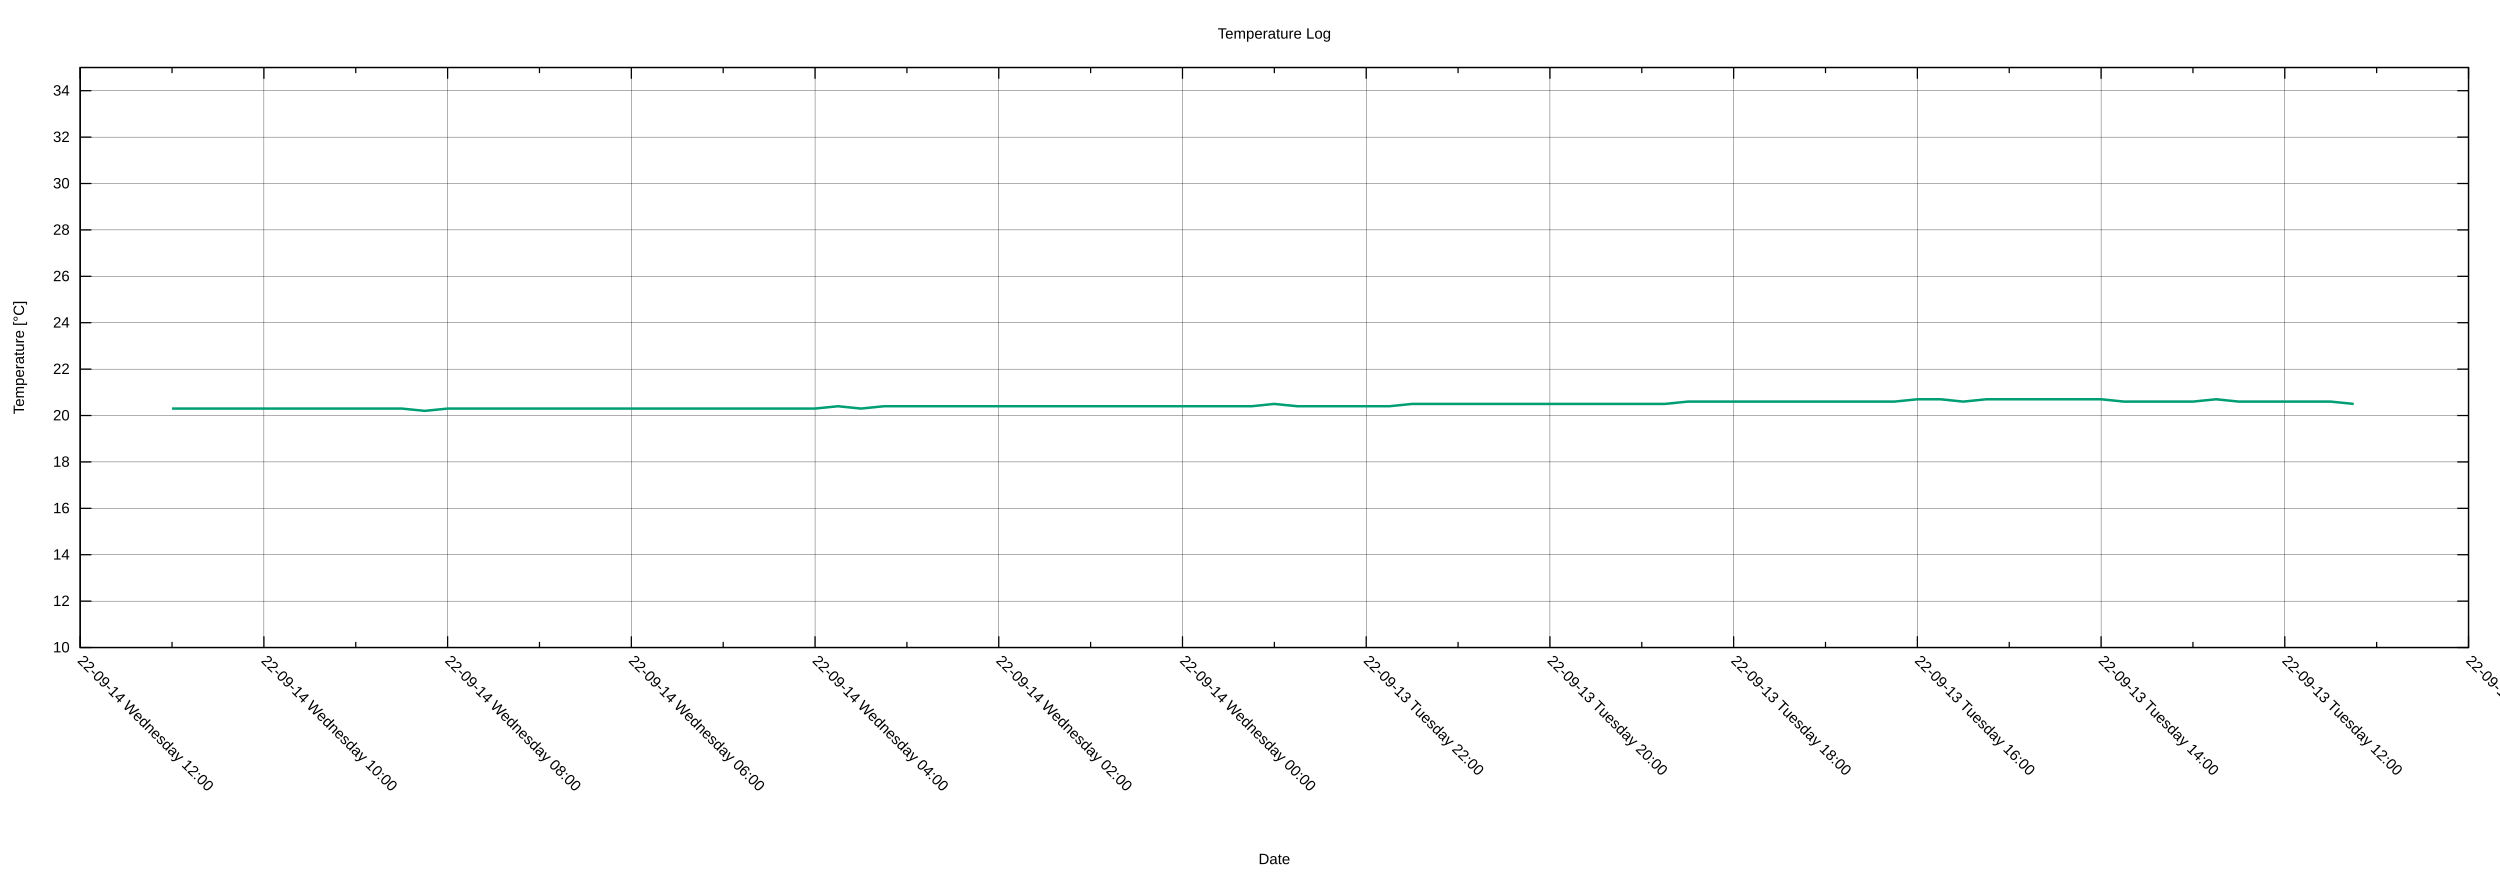
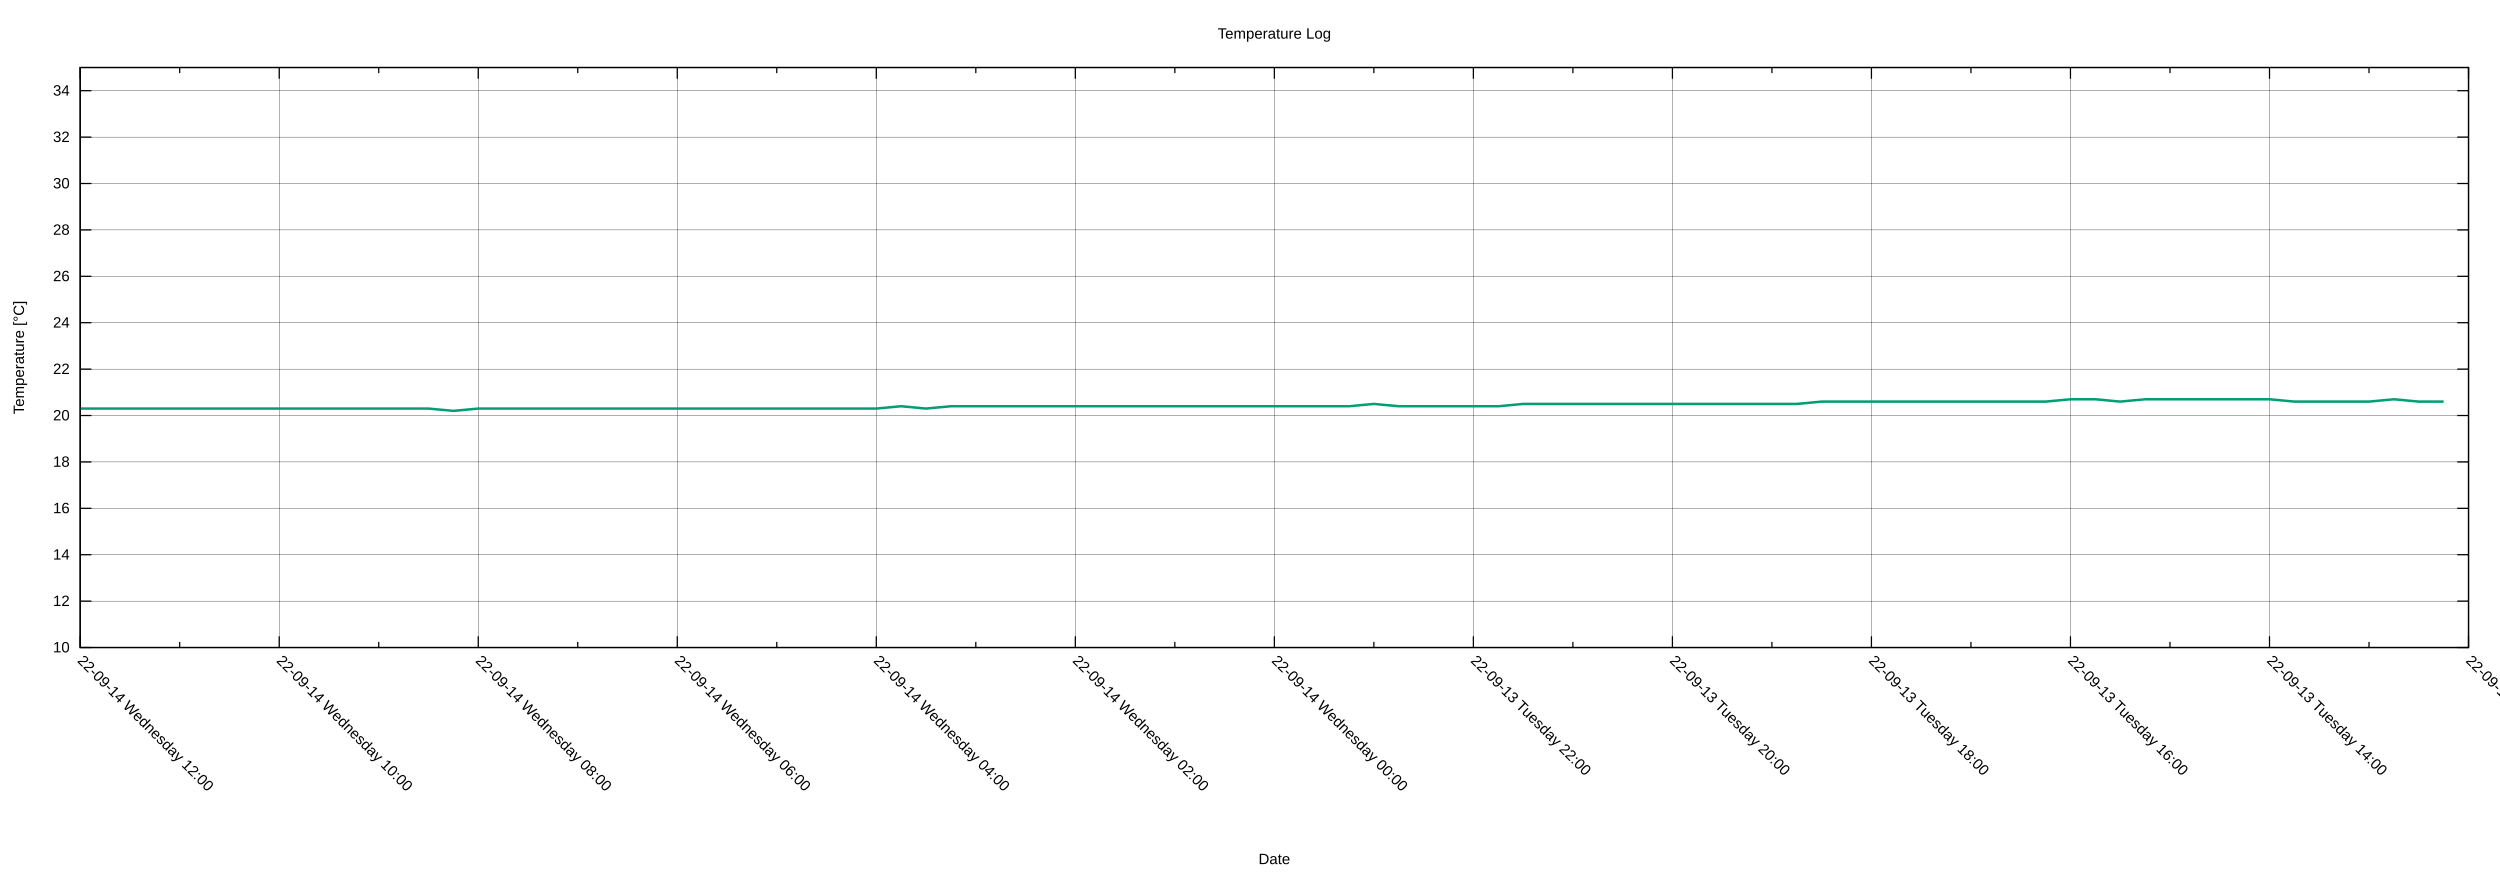
<svg xmlns="http://www.w3.org/2000/svg" xmlns:xlink="http://www.w3.org/1999/xlink" width="2000" height="700" viewBox="0 0 2000 700">
  <g id="gnuplot_canvas">
    <rect x="0" y="0" width="2000" height="700" fill="none" />
    <defs>
      <circle id="gpDot" r="0.5" stroke-width="0.5" stroke="currentColor" />
      <path id="gpPt0" stroke-width="0.222" stroke="currentColor" d="M-1,0 h2 M0,-1 v2" />
      <path id="gpPt1" stroke-width="0.222" stroke="currentColor" d="M-1,-1 L1,1 M1,-1 L-1,1" />
      <path id="gpPt2" stroke-width="0.222" stroke="currentColor" d="M-1,0 L1,0 M0,-1 L0,1 M-1,-1 L1,1 M-1,1 L1,-1" />
      <rect id="gpPt3" stroke-width="0.222" stroke="currentColor" x="-1" y="-1" width="2" height="2" />
      <rect id="gpPt4" stroke-width="0.222" stroke="currentColor" fill="currentColor" x="-1" y="-1" width="2" height="2" />
      <circle id="gpPt5" stroke-width="0.222" stroke="currentColor" cx="0" cy="0" r="1" />
      <use xlink:href="#gpPt5" id="gpPt6" fill="currentColor" stroke="none" />
      <path id="gpPt7" stroke-width="0.222" stroke="currentColor" d="M0,-1.33 L-1.33,0.67 L1.33,0.67 z" />
      <use xlink:href="#gpPt7" id="gpPt8" fill="currentColor" stroke="none" />
      <use xlink:href="#gpPt7" id="gpPt9" stroke="currentColor" transform="rotate(180)" />
      <use xlink:href="#gpPt9" id="gpPt10" fill="currentColor" stroke="none" />
      <use xlink:href="#gpPt3" id="gpPt11" stroke="currentColor" transform="rotate(45)" />
      <use xlink:href="#gpPt11" id="gpPt12" fill="currentColor" stroke="none" />
      <path id="gpPt13" stroke-width="0.222" stroke="currentColor" d="M0,1.330 L1.265,0.411 L0.782,-1.067 L-0.782,-1.076 L-1.265,0.411 z" />
      <use xlink:href="#gpPt13" id="gpPt14" fill="currentColor" stroke="none" />
      <filter id="textbox" filterUnits="objectBoundingBox" x="0" y="0" height="1" width="1">
        <feFlood flood-color="white" flood-opacity="1" result="bgnd" />
        <feComposite in="SourceGraphic" in2="bgnd" operator="atop" />
      </filter>
      <filter id="greybox" filterUnits="objectBoundingBox" x="0" y="0" height="1" width="1">
        <feFlood flood-color="lightgrey" flood-opacity="1" result="grey" />
        <feComposite in="SourceGraphic" in2="grey" operator="atop" />
      </filter>
    </defs>
    <g fill="none" color="white" stroke="currentColor" stroke-width="1.00" stroke-linecap="butt" stroke-linejoin="miter">
</g>
    <g fill="none" color="black" stroke="currentColor" stroke-width="1.00" stroke-linecap="butt" stroke-linejoin="miter">
</g>
    <g fill="none" color="black" stroke="black" stroke-width="0.25" stroke-linecap="butt" stroke-linejoin="miter">
</g>
    <g fill="none" color="black" stroke="currentColor" stroke-width="0.25" stroke-linecap="butt" stroke-linejoin="miter">
      <path stroke="black" class="gridline" d="M64.14,518.02 L1974.82,518.02  " />
    </g>
    <g fill="none" color="black" stroke="black" stroke-width="1.00" stroke-linecap="butt" stroke-linejoin="miter">
</g>
    <g fill="none" color="black" stroke="currentColor" stroke-width="1.00" stroke-linecap="butt" stroke-linejoin="miter">
      <path stroke="black" d="M64.14,518.02 L73.14,518.02 M1974.82,518.02 L1965.82,518.02  " />
      <g transform="translate(55.75,521.92)" stroke="none" fill="black" font-family="Arial" font-size="12.00" text-anchor="end">
        <text>
          <tspan font-family="Arial"> 10</tspan>
        </text>
      </g>
    </g>
    <g fill="none" color="black" stroke="currentColor" stroke-width="1.00" stroke-linecap="butt" stroke-linejoin="miter">
</g>
    <g fill="none" color="black" stroke="black" stroke-width="0.25" stroke-linecap="butt" stroke-linejoin="miter">
</g>
    <g fill="none" color="black" stroke="currentColor" stroke-width="0.25" stroke-linecap="butt" stroke-linejoin="miter">
      <path stroke="black" class="gridline" d="M64.14,480.90 L1974.82,480.90  " />
    </g>
    <g fill="none" color="black" stroke="black" stroke-width="1.00" stroke-linecap="butt" stroke-linejoin="miter">
</g>
    <g fill="none" color="black" stroke="currentColor" stroke-width="1.00" stroke-linecap="butt" stroke-linejoin="miter">
      <path stroke="black" d="M64.14,480.90 L73.14,480.90 M1974.82,480.90 L1965.82,480.90  " />
      <g transform="translate(55.75,484.80)" stroke="none" fill="black" font-family="Arial" font-size="12.00" text-anchor="end">
        <text>
          <tspan font-family="Arial"> 12</tspan>
        </text>
      </g>
    </g>
    <g fill="none" color="black" stroke="currentColor" stroke-width="1.00" stroke-linecap="butt" stroke-linejoin="miter">
</g>
    <g fill="none" color="black" stroke="black" stroke-width="0.25" stroke-linecap="butt" stroke-linejoin="miter">
</g>
    <g fill="none" color="black" stroke="currentColor" stroke-width="0.25" stroke-linecap="butt" stroke-linejoin="miter">
      <path stroke="black" class="gridline" d="M64.14,443.78 L1974.82,443.78  " />
    </g>
    <g fill="none" color="black" stroke="black" stroke-width="1.00" stroke-linecap="butt" stroke-linejoin="miter">
</g>
    <g fill="none" color="black" stroke="currentColor" stroke-width="1.00" stroke-linecap="butt" stroke-linejoin="miter">
      <path stroke="black" d="M64.14,443.78 L73.14,443.78 M1974.82,443.78 L1965.82,443.78  " />
      <g transform="translate(55.75,447.68)" stroke="none" fill="black" font-family="Arial" font-size="12.00" text-anchor="end">
        <text>
          <tspan font-family="Arial"> 14</tspan>
        </text>
      </g>
    </g>
    <g fill="none" color="black" stroke="currentColor" stroke-width="1.00" stroke-linecap="butt" stroke-linejoin="miter">
</g>
    <g fill="none" color="black" stroke="black" stroke-width="0.25" stroke-linecap="butt" stroke-linejoin="miter">
</g>
    <g fill="none" color="black" stroke="currentColor" stroke-width="0.25" stroke-linecap="butt" stroke-linejoin="miter">
      <path stroke="black" class="gridline" d="M64.14,406.66 L1974.82,406.66  " />
    </g>
    <g fill="none" color="black" stroke="black" stroke-width="1.00" stroke-linecap="butt" stroke-linejoin="miter">
</g>
    <g fill="none" color="black" stroke="currentColor" stroke-width="1.00" stroke-linecap="butt" stroke-linejoin="miter">
      <path stroke="black" d="M64.14,406.66 L73.14,406.66 M1974.82,406.66 L1965.82,406.66  " />
      <g transform="translate(55.75,410.56)" stroke="none" fill="black" font-family="Arial" font-size="12.00" text-anchor="end">
        <text>
          <tspan font-family="Arial"> 16</tspan>
        </text>
      </g>
    </g>
    <g fill="none" color="black" stroke="currentColor" stroke-width="1.00" stroke-linecap="butt" stroke-linejoin="miter">
</g>
    <g fill="none" color="black" stroke="black" stroke-width="0.25" stroke-linecap="butt" stroke-linejoin="miter">
</g>
    <g fill="none" color="black" stroke="currentColor" stroke-width="0.25" stroke-linecap="butt" stroke-linejoin="miter">
      <path stroke="black" class="gridline" d="M64.14,369.54 L1974.82,369.54  " />
    </g>
    <g fill="none" color="black" stroke="black" stroke-width="1.00" stroke-linecap="butt" stroke-linejoin="miter">
</g>
    <g fill="none" color="black" stroke="currentColor" stroke-width="1.00" stroke-linecap="butt" stroke-linejoin="miter">
      <path stroke="black" d="M64.14,369.54 L73.14,369.54 M1974.82,369.54 L1965.82,369.54  " />
      <g transform="translate(55.75,373.44)" stroke="none" fill="black" font-family="Arial" font-size="12.00" text-anchor="end">
        <text>
          <tspan font-family="Arial"> 18</tspan>
        </text>
      </g>
    </g>
    <g fill="none" color="black" stroke="currentColor" stroke-width="1.00" stroke-linecap="butt" stroke-linejoin="miter">
</g>
    <g fill="none" color="black" stroke="black" stroke-width="0.25" stroke-linecap="butt" stroke-linejoin="miter">
</g>
    <g fill="none" color="black" stroke="currentColor" stroke-width="0.25" stroke-linecap="butt" stroke-linejoin="miter">
      <path stroke="black" class="gridline" d="M64.14,332.42 L1974.82,332.42  " />
    </g>
    <g fill="none" color="black" stroke="black" stroke-width="1.00" stroke-linecap="butt" stroke-linejoin="miter">
</g>
    <g fill="none" color="black" stroke="currentColor" stroke-width="1.00" stroke-linecap="butt" stroke-linejoin="miter">
      <path stroke="black" d="M64.14,332.42 L73.14,332.42 M1974.82,332.42 L1965.82,332.42  " />
      <g transform="translate(55.75,336.32)" stroke="none" fill="black" font-family="Arial" font-size="12.00" text-anchor="end">
        <text>
          <tspan font-family="Arial"> 20</tspan>
        </text>
      </g>
    </g>
    <g fill="none" color="black" stroke="currentColor" stroke-width="1.00" stroke-linecap="butt" stroke-linejoin="miter">
</g>
    <g fill="none" color="black" stroke="black" stroke-width="0.25" stroke-linecap="butt" stroke-linejoin="miter">
</g>
    <g fill="none" color="black" stroke="currentColor" stroke-width="0.25" stroke-linecap="butt" stroke-linejoin="miter">
      <path stroke="black" class="gridline" d="M64.14,295.30 L1974.82,295.30  " />
    </g>
    <g fill="none" color="black" stroke="black" stroke-width="1.00" stroke-linecap="butt" stroke-linejoin="miter">
</g>
    <g fill="none" color="black" stroke="currentColor" stroke-width="1.00" stroke-linecap="butt" stroke-linejoin="miter">
      <path stroke="black" d="M64.14,295.30 L73.14,295.30 M1974.82,295.30 L1965.82,295.30  " />
      <g transform="translate(55.75,299.20)" stroke="none" fill="black" font-family="Arial" font-size="12.00" text-anchor="end">
        <text>
          <tspan font-family="Arial"> 22</tspan>
        </text>
      </g>
    </g>
    <g fill="none" color="black" stroke="currentColor" stroke-width="1.00" stroke-linecap="butt" stroke-linejoin="miter">
</g>
    <g fill="none" color="black" stroke="black" stroke-width="0.25" stroke-linecap="butt" stroke-linejoin="miter">
</g>
    <g fill="none" color="black" stroke="currentColor" stroke-width="0.25" stroke-linecap="butt" stroke-linejoin="miter">
      <path stroke="black" class="gridline" d="M64.14,258.17 L1974.82,258.17  " />
    </g>
    <g fill="none" color="black" stroke="black" stroke-width="1.00" stroke-linecap="butt" stroke-linejoin="miter">
</g>
    <g fill="none" color="black" stroke="currentColor" stroke-width="1.00" stroke-linecap="butt" stroke-linejoin="miter">
      <path stroke="black" d="M64.14,258.17 L73.14,258.17 M1974.82,258.17 L1965.82,258.17  " />
      <g transform="translate(55.75,262.07)" stroke="none" fill="black" font-family="Arial" font-size="12.00" text-anchor="end">
        <text>
          <tspan font-family="Arial"> 24</tspan>
        </text>
      </g>
    </g>
    <g fill="none" color="black" stroke="currentColor" stroke-width="1.00" stroke-linecap="butt" stroke-linejoin="miter">
</g>
    <g fill="none" color="black" stroke="black" stroke-width="0.25" stroke-linecap="butt" stroke-linejoin="miter">
</g>
    <g fill="none" color="black" stroke="currentColor" stroke-width="0.25" stroke-linecap="butt" stroke-linejoin="miter">
      <path stroke="black" class="gridline" d="M64.14,221.05 L1974.82,221.05  " />
    </g>
    <g fill="none" color="black" stroke="black" stroke-width="1.00" stroke-linecap="butt" stroke-linejoin="miter">
</g>
    <g fill="none" color="black" stroke="currentColor" stroke-width="1.00" stroke-linecap="butt" stroke-linejoin="miter">
      <path stroke="black" d="M64.14,221.05 L73.14,221.05 M1974.82,221.05 L1965.82,221.05  " />
      <g transform="translate(55.75,224.95)" stroke="none" fill="black" font-family="Arial" font-size="12.00" text-anchor="end">
        <text>
          <tspan font-family="Arial"> 26</tspan>
        </text>
      </g>
    </g>
    <g fill="none" color="black" stroke="currentColor" stroke-width="1.00" stroke-linecap="butt" stroke-linejoin="miter">
</g>
    <g fill="none" color="black" stroke="black" stroke-width="0.25" stroke-linecap="butt" stroke-linejoin="miter">
</g>
    <g fill="none" color="black" stroke="currentColor" stroke-width="0.25" stroke-linecap="butt" stroke-linejoin="miter">
      <path stroke="black" class="gridline" d="M64.14,183.93 L1974.82,183.93  " />
    </g>
    <g fill="none" color="black" stroke="black" stroke-width="1.00" stroke-linecap="butt" stroke-linejoin="miter">
</g>
    <g fill="none" color="black" stroke="currentColor" stroke-width="1.00" stroke-linecap="butt" stroke-linejoin="miter">
      <path stroke="black" d="M64.14,183.93 L73.14,183.93 M1974.82,183.93 L1965.82,183.93  " />
      <g transform="translate(55.75,187.83)" stroke="none" fill="black" font-family="Arial" font-size="12.00" text-anchor="end">
        <text>
          <tspan font-family="Arial"> 28</tspan>
        </text>
      </g>
    </g>
    <g fill="none" color="black" stroke="currentColor" stroke-width="1.00" stroke-linecap="butt" stroke-linejoin="miter">
</g>
    <g fill="none" color="black" stroke="black" stroke-width="0.25" stroke-linecap="butt" stroke-linejoin="miter">
</g>
    <g fill="none" color="black" stroke="currentColor" stroke-width="0.25" stroke-linecap="butt" stroke-linejoin="miter">
      <path stroke="black" class="gridline" d="M64.14,146.81 L1974.82,146.81  " />
    </g>
    <g fill="none" color="black" stroke="black" stroke-width="1.00" stroke-linecap="butt" stroke-linejoin="miter">
</g>
    <g fill="none" color="black" stroke="currentColor" stroke-width="1.00" stroke-linecap="butt" stroke-linejoin="miter">
      <path stroke="black" d="M64.14,146.81 L73.14,146.81 M1974.82,146.81 L1965.82,146.81  " />
      <g transform="translate(55.75,150.71)" stroke="none" fill="black" font-family="Arial" font-size="12.00" text-anchor="end">
        <text>
          <tspan font-family="Arial"> 30</tspan>
        </text>
      </g>
    </g>
    <g fill="none" color="black" stroke="currentColor" stroke-width="1.00" stroke-linecap="butt" stroke-linejoin="miter">
</g>
    <g fill="none" color="black" stroke="black" stroke-width="0.25" stroke-linecap="butt" stroke-linejoin="miter">
</g>
    <g fill="none" color="black" stroke="currentColor" stroke-width="0.25" stroke-linecap="butt" stroke-linejoin="miter">
      <path stroke="black" class="gridline" d="M64.14,109.69 L1974.82,109.69  " />
    </g>
    <g fill="none" color="black" stroke="black" stroke-width="1.00" stroke-linecap="butt" stroke-linejoin="miter">
</g>
    <g fill="none" color="black" stroke="currentColor" stroke-width="1.00" stroke-linecap="butt" stroke-linejoin="miter">
      <path stroke="black" d="M64.14,109.69 L73.14,109.69 M1974.82,109.69 L1965.82,109.69  " />
      <g transform="translate(55.75,113.59)" stroke="none" fill="black" font-family="Arial" font-size="12.00" text-anchor="end">
        <text>
          <tspan font-family="Arial"> 32</tspan>
        </text>
      </g>
    </g>
    <g fill="none" color="black" stroke="currentColor" stroke-width="1.00" stroke-linecap="butt" stroke-linejoin="miter">
</g>
    <g fill="none" color="black" stroke="black" stroke-width="0.25" stroke-linecap="butt" stroke-linejoin="miter">
</g>
    <g fill="none" color="black" stroke="currentColor" stroke-width="0.25" stroke-linecap="butt" stroke-linejoin="miter">
      <path stroke="black" class="gridline" d="M64.14,72.57 L1974.82,72.57  " />
    </g>
    <g fill="none" color="black" stroke="black" stroke-width="1.00" stroke-linecap="butt" stroke-linejoin="miter">
</g>
    <g fill="none" color="black" stroke="currentColor" stroke-width="1.00" stroke-linecap="butt" stroke-linejoin="miter">
      <path stroke="black" d="M64.14,72.57 L73.14,72.57 M1974.82,72.57 L1965.82,72.57  " />
      <g transform="translate(55.75,76.47)" stroke="none" fill="black" font-family="Arial" font-size="12.00" text-anchor="end">
        <text>
          <tspan font-family="Arial"> 34</tspan>
        </text>
      </g>
    </g>
    <g fill="none" color="black" stroke="currentColor" stroke-width="1.00" stroke-linecap="butt" stroke-linejoin="miter">
</g>
    <g fill="none" color="black" stroke="black" stroke-width="0.25" stroke-linecap="butt" stroke-linejoin="miter">
</g>
    <g fill="none" color="black" stroke="currentColor" stroke-width="0.25" stroke-linecap="butt" stroke-linejoin="miter">
      <path stroke="black" class="gridline" d="M1974.82,518.02 L1974.82,54.01  " />
    </g>
    <g fill="none" color="black" stroke="black" stroke-width="1.00" stroke-linecap="butt" stroke-linejoin="miter">
</g>
    <g fill="none" color="black" stroke="currentColor" stroke-width="1.00" stroke-linecap="butt" stroke-linejoin="miter">
      <path stroke="black" d="M1974.82,518.02 L1974.82,509.02 M1974.82,54.01 L1974.82,63.01  " />
      <g transform="translate(1972.06,529.17) rotate(45)" stroke="none" fill="black" font-family="Arial" font-size="12.00" text-anchor="start">
        <text>
-           <tspan font-family="Arial">22-09-13 Tuesday 10:00</tspan>
-         </text>
-       </g>
-     </g>
-     <g fill="none" color="black" stroke="currentColor" stroke-width="1.00" stroke-linecap="butt" stroke-linejoin="miter">
-       <path stroke="black" d="M1901.33,518.02 L1901.33,513.52 M1901.33,54.01 L1901.33,58.51  " />
-     </g>
-     <g fill="none" color="black" stroke="black" stroke-width="0.25" stroke-linecap="butt" stroke-linejoin="miter">
- </g>
-     <g fill="none" color="black" stroke="currentColor" stroke-width="0.25" stroke-linecap="butt" stroke-linejoin="miter">
-       <path stroke="black" class="gridline" d="M1827.84,518.02 L1827.84,54.01  " />
-     </g>
-     <g fill="none" color="black" stroke="black" stroke-width="1.00" stroke-linecap="butt" stroke-linejoin="miter">
- </g>
-     <g fill="none" color="black" stroke="currentColor" stroke-width="1.00" stroke-linecap="butt" stroke-linejoin="miter">
-       <path stroke="black" d="M1827.84,518.02 L1827.84,509.02 M1827.84,54.01 L1827.84,63.01  " />
-       <g transform="translate(1825.08,529.17) rotate(45)" stroke="none" fill="black" font-family="Arial" font-size="12.00" text-anchor="start">
-         <text>
          <tspan font-family="Arial">22-09-13 Tuesday 12:00</tspan>
        </text>
      </g>
    </g>
    <g fill="none" color="black" stroke="currentColor" stroke-width="1.00" stroke-linecap="butt" stroke-linejoin="miter">
-       <path stroke="black" d="M1754.36,518.02 L1754.36,513.52 M1754.36,54.01 L1754.36,58.51  " />
-     </g>
-     <g fill="none" color="black" stroke="black" stroke-width="0.25" stroke-linecap="butt" stroke-linejoin="miter">
- </g>
-     <g fill="none" color="black" stroke="currentColor" stroke-width="0.25" stroke-linecap="butt" stroke-linejoin="miter">
-       <path stroke="black" class="gridline" d="M1680.87,518.02 L1680.87,54.01  " />
-     </g>
-     <g fill="none" color="black" stroke="black" stroke-width="1.00" stroke-linecap="butt" stroke-linejoin="miter">
- </g>
-     <g fill="none" color="black" stroke="currentColor" stroke-width="1.00" stroke-linecap="butt" stroke-linejoin="miter">
-       <path stroke="black" d="M1680.87,518.02 L1680.87,509.02 M1680.87,54.01 L1680.87,63.01  " />
-       <g transform="translate(1678.11,529.17) rotate(45)" stroke="none" fill="black" font-family="Arial" font-size="12.00" text-anchor="start">
+       <path stroke="black" d="M1895.21,518.02 L1895.21,513.52 M1895.21,54.01 L1895.21,58.51  " />
+     </g>
+     <g fill="none" color="black" stroke="black" stroke-width="0.25" stroke-linecap="butt" stroke-linejoin="miter">
+ </g>
+     <g fill="none" color="black" stroke="currentColor" stroke-width="0.25" stroke-linecap="butt" stroke-linejoin="miter">
+       <path stroke="black" class="gridline" d="M1815.60,518.02 L1815.60,54.01  " />
+     </g>
+     <g fill="none" color="black" stroke="black" stroke-width="1.00" stroke-linecap="butt" stroke-linejoin="miter">
+ </g>
+     <g fill="none" color="black" stroke="currentColor" stroke-width="1.00" stroke-linecap="butt" stroke-linejoin="miter">
+       <path stroke="black" d="M1815.60,518.02 L1815.60,509.02 M1815.60,54.01 L1815.60,63.01  " />
+       <g transform="translate(1812.84,529.17) rotate(45)" stroke="none" fill="black" font-family="Arial" font-size="12.00" text-anchor="start">
        <text>
          <tspan font-family="Arial">22-09-13 Tuesday 14:00</tspan>
        </text>
      </g>
    </g>
    <g fill="none" color="black" stroke="currentColor" stroke-width="1.00" stroke-linecap="butt" stroke-linejoin="miter">
-       <path stroke="black" d="M1607.38,518.02 L1607.38,513.52 M1607.38,54.01 L1607.38,58.51  " />
-     </g>
-     <g fill="none" color="black" stroke="black" stroke-width="0.25" stroke-linecap="butt" stroke-linejoin="miter">
- </g>
-     <g fill="none" color="black" stroke="currentColor" stroke-width="0.25" stroke-linecap="butt" stroke-linejoin="miter">
-       <path stroke="black" class="gridline" d="M1533.89,518.02 L1533.89,54.01  " />
-     </g>
-     <g fill="none" color="black" stroke="black" stroke-width="1.00" stroke-linecap="butt" stroke-linejoin="miter">
- </g>
-     <g fill="none" color="black" stroke="currentColor" stroke-width="1.00" stroke-linecap="butt" stroke-linejoin="miter">
-       <path stroke="black" d="M1533.89,518.02 L1533.89,509.02 M1533.89,54.01 L1533.89,63.01  " />
-       <g transform="translate(1531.13,529.17) rotate(45)" stroke="none" fill="black" font-family="Arial" font-size="12.00" text-anchor="start">
+       <path stroke="black" d="M1735.99,518.02 L1735.99,513.52 M1735.99,54.01 L1735.99,58.51  " />
+     </g>
+     <g fill="none" color="black" stroke="black" stroke-width="0.25" stroke-linecap="butt" stroke-linejoin="miter">
+ </g>
+     <g fill="none" color="black" stroke="currentColor" stroke-width="0.25" stroke-linecap="butt" stroke-linejoin="miter">
+       <path stroke="black" class="gridline" d="M1656.37,518.02 L1656.37,54.01  " />
+     </g>
+     <g fill="none" color="black" stroke="black" stroke-width="1.00" stroke-linecap="butt" stroke-linejoin="miter">
+ </g>
+     <g fill="none" color="black" stroke="currentColor" stroke-width="1.00" stroke-linecap="butt" stroke-linejoin="miter">
+       <path stroke="black" d="M1656.37,518.02 L1656.37,509.02 M1656.37,54.01 L1656.37,63.01  " />
+       <g transform="translate(1653.61,529.17) rotate(45)" stroke="none" fill="black" font-family="Arial" font-size="12.00" text-anchor="start">
        <text>
          <tspan font-family="Arial">22-09-13 Tuesday 16:00</tspan>
        </text>
      </g>
    </g>
    <g fill="none" color="black" stroke="currentColor" stroke-width="1.00" stroke-linecap="butt" stroke-linejoin="miter">
-       <path stroke="black" d="M1460.41,518.02 L1460.41,513.52 M1460.41,54.01 L1460.41,58.51  " />
-     </g>
-     <g fill="none" color="black" stroke="black" stroke-width="0.25" stroke-linecap="butt" stroke-linejoin="miter">
- </g>
-     <g fill="none" color="black" stroke="currentColor" stroke-width="0.25" stroke-linecap="butt" stroke-linejoin="miter">
-       <path stroke="black" class="gridline" d="M1386.92,518.02 L1386.92,54.01  " />
-     </g>
-     <g fill="none" color="black" stroke="black" stroke-width="1.00" stroke-linecap="butt" stroke-linejoin="miter">
- </g>
-     <g fill="none" color="black" stroke="currentColor" stroke-width="1.00" stroke-linecap="butt" stroke-linejoin="miter">
-       <path stroke="black" d="M1386.92,518.02 L1386.92,509.02 M1386.92,54.01 L1386.92,63.01  " />
-       <g transform="translate(1384.16,529.17) rotate(45)" stroke="none" fill="black" font-family="Arial" font-size="12.00" text-anchor="start">
+       <path stroke="black" d="M1576.76,518.02 L1576.76,513.52 M1576.76,54.01 L1576.76,58.51  " />
+     </g>
+     <g fill="none" color="black" stroke="black" stroke-width="0.25" stroke-linecap="butt" stroke-linejoin="miter">
+ </g>
+     <g fill="none" color="black" stroke="currentColor" stroke-width="0.25" stroke-linecap="butt" stroke-linejoin="miter">
+       <path stroke="black" class="gridline" d="M1497.15,518.02 L1497.15,54.01  " />
+     </g>
+     <g fill="none" color="black" stroke="black" stroke-width="1.00" stroke-linecap="butt" stroke-linejoin="miter">
+ </g>
+     <g fill="none" color="black" stroke="currentColor" stroke-width="1.00" stroke-linecap="butt" stroke-linejoin="miter">
+       <path stroke="black" d="M1497.15,518.02 L1497.15,509.02 M1497.15,54.01 L1497.15,63.01  " />
+       <g transform="translate(1494.39,529.17) rotate(45)" stroke="none" fill="black" font-family="Arial" font-size="12.00" text-anchor="start">
        <text>
          <tspan font-family="Arial">22-09-13 Tuesday 18:00</tspan>
        </text>
      </g>
    </g>
    <g fill="none" color="black" stroke="currentColor" stroke-width="1.00" stroke-linecap="butt" stroke-linejoin="miter">
-       <path stroke="black" d="M1313.43,518.02 L1313.43,513.52 M1313.43,54.01 L1313.43,58.51  " />
-     </g>
-     <g fill="none" color="black" stroke="black" stroke-width="0.25" stroke-linecap="butt" stroke-linejoin="miter">
- </g>
-     <g fill="none" color="black" stroke="currentColor" stroke-width="0.25" stroke-linecap="butt" stroke-linejoin="miter">
-       <path stroke="black" class="gridline" d="M1239.94,518.02 L1239.94,54.01  " />
-     </g>
-     <g fill="none" color="black" stroke="black" stroke-width="1.00" stroke-linecap="butt" stroke-linejoin="miter">
- </g>
-     <g fill="none" color="black" stroke="currentColor" stroke-width="1.00" stroke-linecap="butt" stroke-linejoin="miter">
-       <path stroke="black" d="M1239.94,518.02 L1239.94,509.02 M1239.94,54.01 L1239.94,63.01  " />
-       <g transform="translate(1237.18,529.17) rotate(45)" stroke="none" fill="black" font-family="Arial" font-size="12.00" text-anchor="start">
+       <path stroke="black" d="M1417.54,518.02 L1417.54,513.52 M1417.54,54.01 L1417.54,58.51  " />
+     </g>
+     <g fill="none" color="black" stroke="black" stroke-width="0.25" stroke-linecap="butt" stroke-linejoin="miter">
+ </g>
+     <g fill="none" color="black" stroke="currentColor" stroke-width="0.25" stroke-linecap="butt" stroke-linejoin="miter">
+       <path stroke="black" class="gridline" d="M1337.93,518.02 L1337.93,54.01  " />
+     </g>
+     <g fill="none" color="black" stroke="black" stroke-width="1.00" stroke-linecap="butt" stroke-linejoin="miter">
+ </g>
+     <g fill="none" color="black" stroke="currentColor" stroke-width="1.00" stroke-linecap="butt" stroke-linejoin="miter">
+       <path stroke="black" d="M1337.93,518.02 L1337.93,509.02 M1337.93,54.01 L1337.93,63.01  " />
+       <g transform="translate(1335.17,529.17) rotate(45)" stroke="none" fill="black" font-family="Arial" font-size="12.00" text-anchor="start">
        <text>
          <tspan font-family="Arial">22-09-13 Tuesday 20:00</tspan>
        </text>
      </g>
    </g>
    <g fill="none" color="black" stroke="currentColor" stroke-width="1.00" stroke-linecap="butt" stroke-linejoin="miter">
-       <path stroke="black" d="M1166.46,518.02 L1166.46,513.52 M1166.46,54.01 L1166.46,58.51  " />
-     </g>
-     <g fill="none" color="black" stroke="black" stroke-width="0.25" stroke-linecap="butt" stroke-linejoin="miter">
- </g>
-     <g fill="none" color="black" stroke="currentColor" stroke-width="0.25" stroke-linecap="butt" stroke-linejoin="miter">
-       <path stroke="black" class="gridline" d="M1092.97,518.02 L1092.97,54.01  " />
-     </g>
-     <g fill="none" color="black" stroke="black" stroke-width="1.00" stroke-linecap="butt" stroke-linejoin="miter">
- </g>
-     <g fill="none" color="black" stroke="currentColor" stroke-width="1.00" stroke-linecap="butt" stroke-linejoin="miter">
-       <path stroke="black" d="M1092.97,518.02 L1092.97,509.02 M1092.97,54.01 L1092.97,63.01  " />
-       <g transform="translate(1090.21,529.17) rotate(45)" stroke="none" fill="black" font-family="Arial" font-size="12.00" text-anchor="start">
+       <path stroke="black" d="M1258.32,518.02 L1258.32,513.52 M1258.32,54.01 L1258.32,58.51  " />
+     </g>
+     <g fill="none" color="black" stroke="black" stroke-width="0.25" stroke-linecap="butt" stroke-linejoin="miter">
+ </g>
+     <g fill="none" color="black" stroke="currentColor" stroke-width="0.25" stroke-linecap="butt" stroke-linejoin="miter">
+       <path stroke="black" class="gridline" d="M1178.70,518.02 L1178.70,54.01  " />
+     </g>
+     <g fill="none" color="black" stroke="black" stroke-width="1.00" stroke-linecap="butt" stroke-linejoin="miter">
+ </g>
+     <g fill="none" color="black" stroke="currentColor" stroke-width="1.00" stroke-linecap="butt" stroke-linejoin="miter">
+       <path stroke="black" d="M1178.70,518.02 L1178.70,509.02 M1178.70,54.01 L1178.70,63.01  " />
+       <g transform="translate(1175.94,529.17) rotate(45)" stroke="none" fill="black" font-family="Arial" font-size="12.00" text-anchor="start">
        <text>
          <tspan font-family="Arial">22-09-13 Tuesday 22:00</tspan>
        </text>
      </g>
    </g>
    <g fill="none" color="black" stroke="currentColor" stroke-width="1.00" stroke-linecap="butt" stroke-linejoin="miter">
-       <path stroke="black" d="M1019.48,518.02 L1019.48,513.52 M1019.48,54.01 L1019.48,58.51  " />
-     </g>
-     <g fill="none" color="black" stroke="black" stroke-width="0.25" stroke-linecap="butt" stroke-linejoin="miter">
- </g>
-     <g fill="none" color="black" stroke="currentColor" stroke-width="0.25" stroke-linecap="butt" stroke-linejoin="miter">
-       <path stroke="black" class="gridline" d="M945.99,518.02 L945.99,54.01  " />
-     </g>
-     <g fill="none" color="black" stroke="black" stroke-width="1.00" stroke-linecap="butt" stroke-linejoin="miter">
- </g>
-     <g fill="none" color="black" stroke="currentColor" stroke-width="1.00" stroke-linecap="butt" stroke-linejoin="miter">
-       <path stroke="black" d="M945.99,518.02 L945.99,509.02 M945.99,54.01 L945.99,63.01  " />
-       <g transform="translate(943.23,529.17) rotate(45)" stroke="none" fill="black" font-family="Arial" font-size="12.00" text-anchor="start">
+       <path stroke="black" d="M1099.09,518.02 L1099.09,513.52 M1099.09,54.01 L1099.09,58.51  " />
+     </g>
+     <g fill="none" color="black" stroke="black" stroke-width="0.25" stroke-linecap="butt" stroke-linejoin="miter">
+ </g>
+     <g fill="none" color="black" stroke="currentColor" stroke-width="0.25" stroke-linecap="butt" stroke-linejoin="miter">
+       <path stroke="black" class="gridline" d="M1019.48,518.02 L1019.48,54.01  " />
+     </g>
+     <g fill="none" color="black" stroke="black" stroke-width="1.00" stroke-linecap="butt" stroke-linejoin="miter">
+ </g>
+     <g fill="none" color="black" stroke="currentColor" stroke-width="1.00" stroke-linecap="butt" stroke-linejoin="miter">
+       <path stroke="black" d="M1019.48,518.02 L1019.48,509.02 M1019.48,54.01 L1019.48,63.01  " />
+       <g transform="translate(1016.72,529.17) rotate(45)" stroke="none" fill="black" font-family="Arial" font-size="12.00" text-anchor="start">
        <text>
          <tspan font-family="Arial">22-09-14 Wednesday 00:00</tspan>
        </text>
      </g>
    </g>
    <g fill="none" color="black" stroke="currentColor" stroke-width="1.00" stroke-linecap="butt" stroke-linejoin="miter">
-       <path stroke="black" d="M872.50,518.02 L872.50,513.52 M872.50,54.01 L872.50,58.51  " />
-     </g>
-     <g fill="none" color="black" stroke="black" stroke-width="0.25" stroke-linecap="butt" stroke-linejoin="miter">
- </g>
-     <g fill="none" color="black" stroke="currentColor" stroke-width="0.25" stroke-linecap="butt" stroke-linejoin="miter">
-       <path stroke="black" class="gridline" d="M799.02,518.02 L799.02,54.01  " />
-     </g>
-     <g fill="none" color="black" stroke="black" stroke-width="1.00" stroke-linecap="butt" stroke-linejoin="miter">
- </g>
-     <g fill="none" color="black" stroke="currentColor" stroke-width="1.00" stroke-linecap="butt" stroke-linejoin="miter">
-       <path stroke="black" d="M799.02,518.02 L799.02,509.02 M799.02,54.01 L799.02,63.01  " />
-       <g transform="translate(796.26,529.17) rotate(45)" stroke="none" fill="black" font-family="Arial" font-size="12.00" text-anchor="start">
+       <path stroke="black" d="M939.87,518.02 L939.87,513.52 M939.87,54.01 L939.87,58.51  " />
+     </g>
+     <g fill="none" color="black" stroke="black" stroke-width="0.25" stroke-linecap="butt" stroke-linejoin="miter">
+ </g>
+     <g fill="none" color="black" stroke="currentColor" stroke-width="0.25" stroke-linecap="butt" stroke-linejoin="miter">
+       <path stroke="black" class="gridline" d="M860.26,518.02 L860.26,54.01  " />
+     </g>
+     <g fill="none" color="black" stroke="black" stroke-width="1.00" stroke-linecap="butt" stroke-linejoin="miter">
+ </g>
+     <g fill="none" color="black" stroke="currentColor" stroke-width="1.00" stroke-linecap="butt" stroke-linejoin="miter">
+       <path stroke="black" d="M860.26,518.02 L860.26,509.02 M860.26,54.01 L860.26,63.01  " />
+       <g transform="translate(857.50,529.17) rotate(45)" stroke="none" fill="black" font-family="Arial" font-size="12.00" text-anchor="start">
        <text>
          <tspan font-family="Arial">22-09-14 Wednesday 02:00</tspan>
        </text>
      </g>
    </g>
    <g fill="none" color="black" stroke="currentColor" stroke-width="1.00" stroke-linecap="butt" stroke-linejoin="miter">
-       <path stroke="black" d="M725.53,518.02 L725.53,513.52 M725.53,54.01 L725.53,58.51  " />
-     </g>
-     <g fill="none" color="black" stroke="black" stroke-width="0.25" stroke-linecap="butt" stroke-linejoin="miter">
- </g>
-     <g fill="none" color="black" stroke="currentColor" stroke-width="0.25" stroke-linecap="butt" stroke-linejoin="miter">
-       <path stroke="black" class="gridline" d="M652.04,518.02 L652.04,54.01  " />
-     </g>
-     <g fill="none" color="black" stroke="black" stroke-width="1.00" stroke-linecap="butt" stroke-linejoin="miter">
- </g>
-     <g fill="none" color="black" stroke="currentColor" stroke-width="1.00" stroke-linecap="butt" stroke-linejoin="miter">
-       <path stroke="black" d="M652.04,518.02 L652.04,509.02 M652.04,54.01 L652.04,63.01  " />
-       <g transform="translate(649.28,529.17) rotate(45)" stroke="none" fill="black" font-family="Arial" font-size="12.00" text-anchor="start">
+       <path stroke="black" d="M780.65,518.02 L780.65,513.52 M780.65,54.01 L780.65,58.51  " />
+     </g>
+     <g fill="none" color="black" stroke="black" stroke-width="0.25" stroke-linecap="butt" stroke-linejoin="miter">
+ </g>
+     <g fill="none" color="black" stroke="currentColor" stroke-width="0.25" stroke-linecap="butt" stroke-linejoin="miter">
+       <path stroke="black" class="gridline" d="M701.03,518.02 L701.03,54.01  " />
+     </g>
+     <g fill="none" color="black" stroke="black" stroke-width="1.00" stroke-linecap="butt" stroke-linejoin="miter">
+ </g>
+     <g fill="none" color="black" stroke="currentColor" stroke-width="1.00" stroke-linecap="butt" stroke-linejoin="miter">
+       <path stroke="black" d="M701.03,518.02 L701.03,509.02 M701.03,54.01 L701.03,63.01  " />
+       <g transform="translate(698.27,529.17) rotate(45)" stroke="none" fill="black" font-family="Arial" font-size="12.00" text-anchor="start">
        <text>
          <tspan font-family="Arial">22-09-14 Wednesday 04:00</tspan>
        </text>
      </g>
    </g>
    <g fill="none" color="black" stroke="currentColor" stroke-width="1.00" stroke-linecap="butt" stroke-linejoin="miter">
-       <path stroke="black" d="M578.55,518.02 L578.55,513.52 M578.55,54.01 L578.55,58.51  " />
-     </g>
-     <g fill="none" color="black" stroke="black" stroke-width="0.25" stroke-linecap="butt" stroke-linejoin="miter">
- </g>
-     <g fill="none" color="black" stroke="currentColor" stroke-width="0.25" stroke-linecap="butt" stroke-linejoin="miter">
-       <path stroke="black" class="gridline" d="M505.07,518.02 L505.07,54.01  " />
-     </g>
-     <g fill="none" color="black" stroke="black" stroke-width="1.00" stroke-linecap="butt" stroke-linejoin="miter">
- </g>
-     <g fill="none" color="black" stroke="currentColor" stroke-width="1.00" stroke-linecap="butt" stroke-linejoin="miter">
-       <path stroke="black" d="M505.07,518.02 L505.07,509.02 M505.07,54.01 L505.07,63.01  " />
-       <g transform="translate(502.31,529.17) rotate(45)" stroke="none" fill="black" font-family="Arial" font-size="12.00" text-anchor="start">
+       <path stroke="black" d="M621.42,518.02 L621.42,513.52 M621.42,54.01 L621.42,58.51  " />
+     </g>
+     <g fill="none" color="black" stroke="black" stroke-width="0.25" stroke-linecap="butt" stroke-linejoin="miter">
+ </g>
+     <g fill="none" color="black" stroke="currentColor" stroke-width="0.25" stroke-linecap="butt" stroke-linejoin="miter">
+       <path stroke="black" class="gridline" d="M541.81,518.02 L541.81,54.01  " />
+     </g>
+     <g fill="none" color="black" stroke="black" stroke-width="1.00" stroke-linecap="butt" stroke-linejoin="miter">
+ </g>
+     <g fill="none" color="black" stroke="currentColor" stroke-width="1.00" stroke-linecap="butt" stroke-linejoin="miter">
+       <path stroke="black" d="M541.81,518.02 L541.81,509.02 M541.81,54.01 L541.81,63.01  " />
+       <g transform="translate(539.05,529.17) rotate(45)" stroke="none" fill="black" font-family="Arial" font-size="12.00" text-anchor="start">
        <text>
          <tspan font-family="Arial">22-09-14 Wednesday 06:00</tspan>
        </text>
      </g>
    </g>
    <g fill="none" color="black" stroke="currentColor" stroke-width="1.00" stroke-linecap="butt" stroke-linejoin="miter">
-       <path stroke="black" d="M431.58,518.02 L431.58,513.52 M431.58,54.01 L431.58,58.51  " />
-     </g>
-     <g fill="none" color="black" stroke="black" stroke-width="0.25" stroke-linecap="butt" stroke-linejoin="miter">
- </g>
-     <g fill="none" color="black" stroke="currentColor" stroke-width="0.25" stroke-linecap="butt" stroke-linejoin="miter">
-       <path stroke="black" class="gridline" d="M358.09,518.02 L358.09,54.01  " />
-     </g>
-     <g fill="none" color="black" stroke="black" stroke-width="1.00" stroke-linecap="butt" stroke-linejoin="miter">
- </g>
-     <g fill="none" color="black" stroke="currentColor" stroke-width="1.00" stroke-linecap="butt" stroke-linejoin="miter">
-       <path stroke="black" d="M358.09,518.02 L358.09,509.02 M358.09,54.01 L358.09,63.01  " />
-       <g transform="translate(355.33,529.17) rotate(45)" stroke="none" fill="black" font-family="Arial" font-size="12.00" text-anchor="start">
+       <path stroke="black" d="M462.20,518.02 L462.20,513.52 M462.20,54.01 L462.20,58.51  " />
+     </g>
+     <g fill="none" color="black" stroke="black" stroke-width="0.25" stroke-linecap="butt" stroke-linejoin="miter">
+ </g>
+     <g fill="none" color="black" stroke="currentColor" stroke-width="0.25" stroke-linecap="butt" stroke-linejoin="miter">
+       <path stroke="black" class="gridline" d="M382.59,518.02 L382.59,54.01  " />
+     </g>
+     <g fill="none" color="black" stroke="black" stroke-width="1.00" stroke-linecap="butt" stroke-linejoin="miter">
+ </g>
+     <g fill="none" color="black" stroke="currentColor" stroke-width="1.00" stroke-linecap="butt" stroke-linejoin="miter">
+       <path stroke="black" d="M382.59,518.02 L382.59,509.02 M382.59,54.01 L382.59,63.01  " />
+       <g transform="translate(379.83,529.17) rotate(45)" stroke="none" fill="black" font-family="Arial" font-size="12.00" text-anchor="start">
        <text>
          <tspan font-family="Arial">22-09-14 Wednesday 08:00</tspan>
        </text>
      </g>
    </g>
    <g fill="none" color="black" stroke="currentColor" stroke-width="1.00" stroke-linecap="butt" stroke-linejoin="miter">
-       <path stroke="black" d="M284.60,518.02 L284.60,513.52 M284.60,54.01 L284.60,58.51  " />
-     </g>
-     <g fill="none" color="black" stroke="black" stroke-width="0.25" stroke-linecap="butt" stroke-linejoin="miter">
- </g>
-     <g fill="none" color="black" stroke="currentColor" stroke-width="0.25" stroke-linecap="butt" stroke-linejoin="miter">
-       <path stroke="black" class="gridline" d="M211.12,518.02 L211.12,54.01  " />
-     </g>
-     <g fill="none" color="black" stroke="black" stroke-width="1.00" stroke-linecap="butt" stroke-linejoin="miter">
- </g>
-     <g fill="none" color="black" stroke="currentColor" stroke-width="1.00" stroke-linecap="butt" stroke-linejoin="miter">
-       <path stroke="black" d="M211.12,518.02 L211.12,509.02 M211.12,54.01 L211.12,63.01  " />
-       <g transform="translate(208.36,529.17) rotate(45)" stroke="none" fill="black" font-family="Arial" font-size="12.00" text-anchor="start">
+       <path stroke="black" d="M302.98,518.02 L302.98,513.52 M302.98,54.01 L302.98,58.51  " />
+     </g>
+     <g fill="none" color="black" stroke="black" stroke-width="0.25" stroke-linecap="butt" stroke-linejoin="miter">
+ </g>
+     <g fill="none" color="black" stroke="currentColor" stroke-width="0.25" stroke-linecap="butt" stroke-linejoin="miter">
+       <path stroke="black" class="gridline" d="M223.36,518.02 L223.36,54.01  " />
+     </g>
+     <g fill="none" color="black" stroke="black" stroke-width="1.00" stroke-linecap="butt" stroke-linejoin="miter">
+ </g>
+     <g fill="none" color="black" stroke="currentColor" stroke-width="1.00" stroke-linecap="butt" stroke-linejoin="miter">
+       <path stroke="black" d="M223.36,518.02 L223.36,509.02 M223.36,54.01 L223.36,63.01  " />
+       <g transform="translate(220.60,529.17) rotate(45)" stroke="none" fill="black" font-family="Arial" font-size="12.00" text-anchor="start">
        <text>
          <tspan font-family="Arial">22-09-14 Wednesday 10:00</tspan>
        </text>
      </g>
    </g>
    <g fill="none" color="black" stroke="currentColor" stroke-width="1.00" stroke-linecap="butt" stroke-linejoin="miter">
-       <path stroke="black" d="M137.63,518.02 L137.63,513.52 M137.63,54.01 L137.63,58.51  " />
+       <path stroke="black" d="M143.75,518.02 L143.75,513.52 M143.75,54.01 L143.75,58.51  " />
    </g>
    <g fill="none" color="black" stroke="black" stroke-width="0.25" stroke-linecap="butt" stroke-linejoin="miter">
</g>
    <g fill="none" color="black" stroke="currentColor" stroke-width="0.25" stroke-linecap="butt" stroke-linejoin="miter">
      <path stroke="black" class="gridline" d="M64.14,518.02 L64.14,54.01  " />
    </g>
    <g fill="none" color="black" stroke="black" stroke-width="1.00" stroke-linecap="butt" stroke-linejoin="miter">
</g>
    <g fill="none" color="black" stroke="currentColor" stroke-width="1.00" stroke-linecap="butt" stroke-linejoin="miter">
      <path stroke="black" d="M64.14,518.02 L64.14,509.02 M64.14,54.01 L64.14,63.01  " />
      <g transform="translate(61.38,529.17) rotate(45)" stroke="none" fill="black" font-family="Arial" font-size="12.00" text-anchor="start">
        <text>
          <tspan font-family="Arial">22-09-14 Wednesday 12:00</tspan>
        </text>
      </g>
    </g>
    <g fill="none" color="black" stroke="currentColor" stroke-width="1.00" stroke-linecap="butt" stroke-linejoin="miter">
</g>
    <g fill="none" color="black" stroke="currentColor" stroke-width="1.00" stroke-linecap="butt" stroke-linejoin="miter">
      <path stroke="black" d="M64.14,54.01 L64.14,518.02 L1974.82,518.02 L1974.82,54.01 L64.14,54.01 Z  " />
    </g>
    <g fill="none" color="black" stroke="currentColor" stroke-width="1.00" stroke-linecap="butt" stroke-linejoin="miter">
      <g transform="translate(19.18,286.02) rotate(270)" stroke="none" fill="black" font-family="Arial" font-size="12.00" text-anchor="middle">
        <text>
          <tspan font-family="Arial">Temperature [°C]</tspan>
        </text>
      </g>
    </g>
    <g fill="none" color="black" stroke="currentColor" stroke-width="1.00" stroke-linecap="butt" stroke-linejoin="miter">
      <g transform="translate(1019.48,691.30)" stroke="none" fill="black" font-family="Arial" font-size="12.00" text-anchor="middle">
        <text>
          <tspan font-family="Arial">Date</tspan>
        </text>
      </g>
    </g>
    <g fill="none" color="black" stroke="currentColor" stroke-width="1.00" stroke-linecap="butt" stroke-linejoin="miter">
</g>
    <g id="gnuplot_plot_1">
      <g fill="none" color="white" stroke="currentColor" stroke-width="2.00" stroke-linecap="butt" stroke-linejoin="miter">
</g>
      <g fill="none" color="black" stroke="currentColor" stroke-width="2.00" stroke-linecap="butt" stroke-linejoin="miter">
-         <path stroke="rgb(  0, 158, 115)" d="M137.63,326.85 L156.00,326.85 L174.37,326.85 L192.74,326.85 L211.12,326.85 L229.49,326.85 L247.86,326.85 L266.23,326.85   L284.60,326.85 L302.98,326.85 L321.35,326.85 L339.72,328.70 L358.09,326.85 L376.46,326.85 L394.83,326.85 L413.21,326.85   L431.58,326.85 L449.95,326.85 L468.32,326.85 L486.69,326.85 L505.07,326.85 L523.44,326.85 L541.81,326.85 L560.18,326.85   L578.55,326.85 L596.93,326.85 L615.30,326.85 L633.67,326.85 L652.04,326.85 L670.41,324.99 L688.79,326.85 L707.16,324.99   L725.53,324.99 L743.90,324.99 L762.27,324.99 L780.65,324.99 L799.02,324.99 L817.39,324.99 L835.76,324.99 L854.13,324.99   L872.50,324.99 L890.88,324.99 L909.25,324.99 L927.62,324.99 L945.99,324.99 L964.36,324.99 L982.74,324.99 L1001.11,324.99   L1019.48,323.14 L1037.85,324.99 L1056.22,324.99 L1074.60,324.99 L1092.97,324.99 L1111.34,324.99 L1129.71,323.14 L1148.08,323.14   L1166.46,323.14 L1184.83,323.14 L1203.20,323.14 L1221.57,323.14 L1239.94,323.14 L1258.32,323.14 L1276.69,323.14 L1295.06,323.14   L1313.43,323.14 L1331.80,323.14 L1350.17,321.28 L1368.55,321.28 L1386.92,321.28 L1405.29,321.28 L1423.66,321.28 L1442.03,321.28   L1460.41,321.28 L1478.78,321.28 L1497.15,321.28 L1515.52,321.28 L1533.89,319.42 L1552.27,319.42 L1570.64,321.28 L1589.01,319.42   L1607.38,319.42 L1625.75,319.42 L1644.13,319.42 L1662.50,319.42 L1680.87,319.42 L1699.24,321.28 L1717.61,321.28 L1735.99,321.28   L1754.36,321.28 L1772.73,319.42 L1791.10,321.28 L1809.47,321.28 L1827.84,321.28 L1846.22,321.28 L1864.59,321.28 L1882.96,323.14    " />
+         <path stroke="rgb(  0, 158, 115)" d="M64.14,326.85 L84.04,326.85 L103.95,326.85 L123.85,326.85 L143.75,326.85 L163.65,326.85 L183.56,326.85 L203.46,326.85   L223.36,326.85 L243.27,326.85 L263.17,326.85 L283.07,326.85 L302.98,326.85 L322.88,326.85 L342.78,326.85 L362.68,328.70   L382.59,326.85 L402.49,326.85 L422.39,326.85 L442.30,326.85 L462.20,326.85 L482.10,326.85 L502.00,326.85 L521.91,326.85   L541.81,326.85 L561.71,326.85 L581.62,326.85 L601.52,326.85 L621.42,326.85 L641.32,326.85 L661.23,326.85 L681.13,326.85   L701.03,326.85 L720.94,324.99 L740.84,326.85 L760.74,324.99 L780.65,324.99 L800.55,324.99 L820.45,324.99 L840.35,324.99   L860.26,324.99 L880.16,324.99 L900.06,324.99 L919.97,324.99 L939.87,324.99 L959.77,324.99 L979.67,324.99 L999.58,324.99   L1019.48,324.99 L1039.38,324.99 L1059.29,324.99 L1079.19,324.99 L1099.09,323.14 L1118.99,324.99 L1138.90,324.99 L1158.80,324.99   L1178.70,324.99 L1198.61,324.99 L1218.51,323.14 L1238.41,323.14 L1258.32,323.14 L1278.22,323.14 L1298.12,323.14 L1318.02,323.14   L1337.93,323.14 L1357.83,323.14 L1377.73,323.14 L1397.64,323.14 L1417.54,323.14 L1437.44,323.14 L1457.34,321.28 L1477.25,321.28   L1497.15,321.28 L1517.05,321.28 L1536.96,321.28 L1556.86,321.28 L1576.76,321.28 L1596.66,321.28 L1616.57,321.28 L1636.47,321.28   L1656.37,319.42 L1676.28,319.42 L1696.18,321.28 L1716.08,319.42 L1735.99,319.42 L1755.89,319.42 L1775.79,319.42 L1795.69,319.42   L1815.60,319.42 L1835.50,321.28 L1855.40,321.28 L1875.31,321.28 L1895.21,321.28 L1915.11,319.42 L1935.01,321.28 L1954.92,321.28    " />
      </g>
    </g>
    <g fill="none" color="black" stroke="currentColor" stroke-width="2.00" stroke-linecap="butt" stroke-linejoin="miter">
</g>
    <g fill="none" color="black" stroke="black" stroke-width="1.00" stroke-linecap="butt" stroke-linejoin="miter">
</g>
    <g fill="none" color="black" stroke="currentColor" stroke-width="1.00" stroke-linecap="butt" stroke-linejoin="miter">
      <path stroke="black" d="M64.14,54.01 L64.14,518.02 L1974.82,518.02 L1974.82,54.01 L64.14,54.01 Z  " />
    </g>
    <g fill="none" color="black" stroke="currentColor" stroke-width="1.00" stroke-linecap="butt" stroke-linejoin="miter">
      <g transform="translate(1019.48,30.91)" stroke="none" fill="black" font-family="Arial" font-size="12.00" text-anchor="middle">
        <text>
          <tspan font-family="Arial">Temperature Log</tspan>
        </text>
      </g>
    </g>
    <g fill="none" color="black" stroke="currentColor" stroke-width="1.00" stroke-linecap="butt" stroke-linejoin="miter">
</g>
  </g>
</svg>
